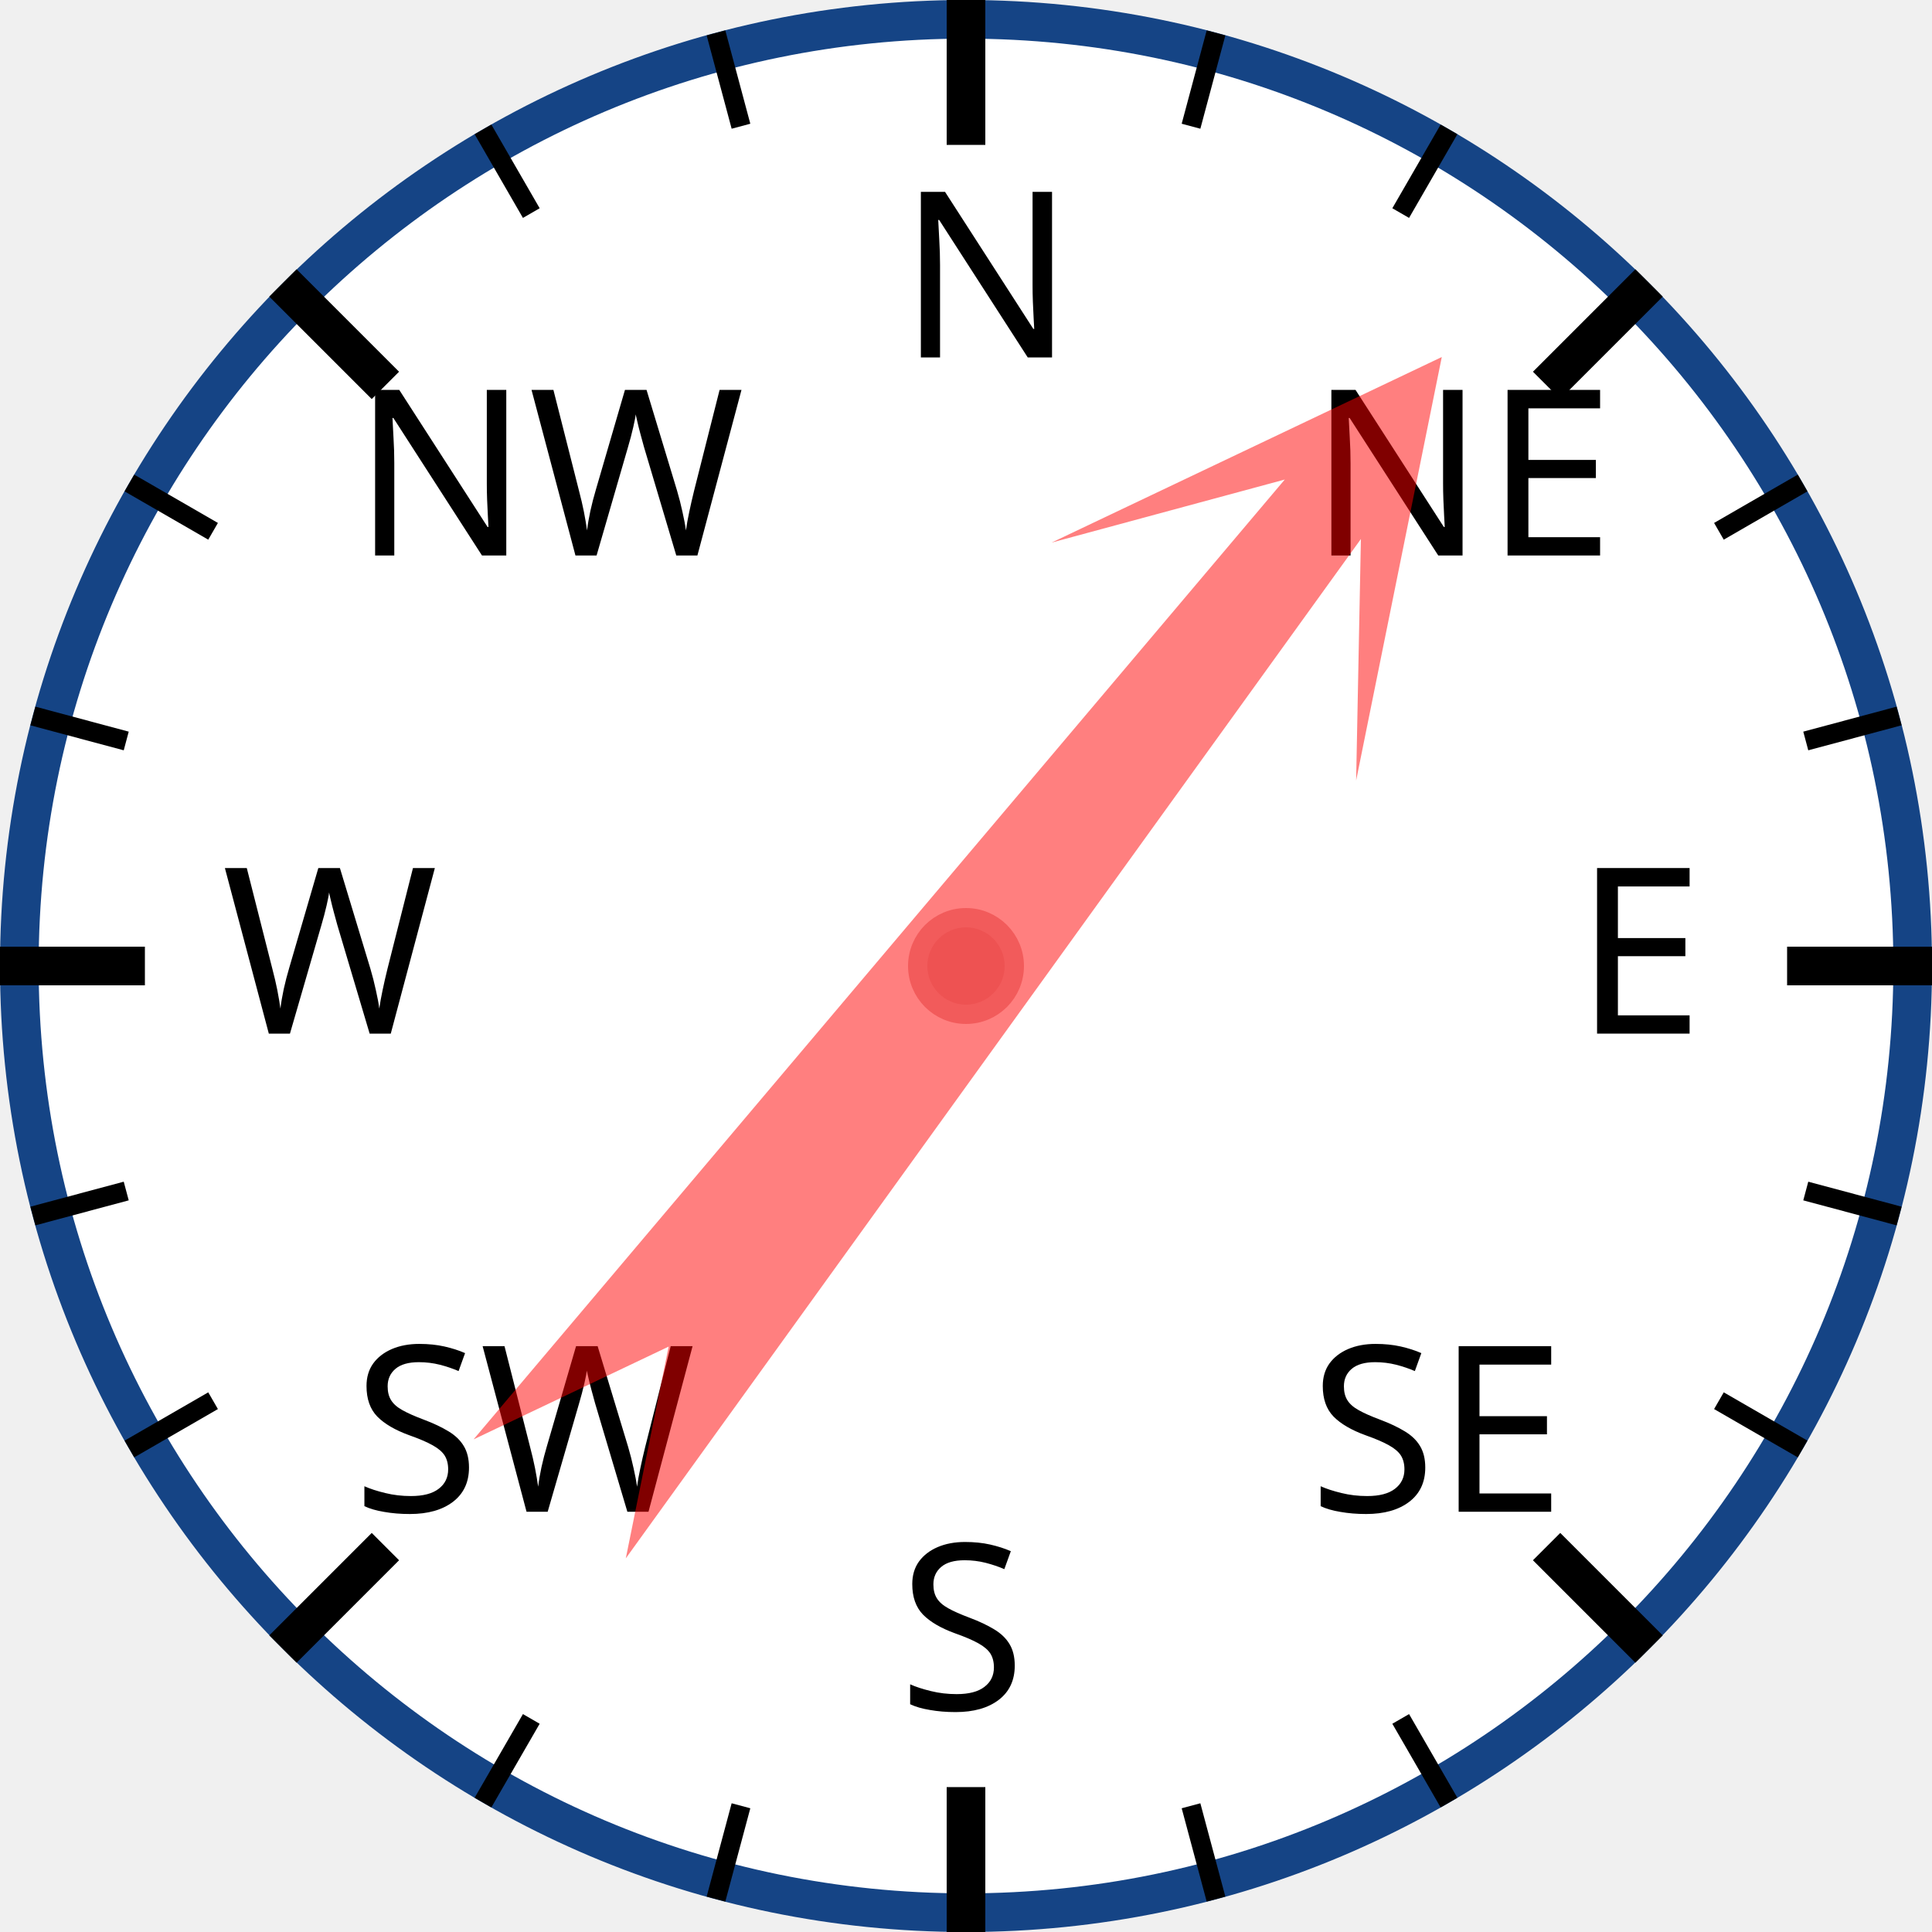
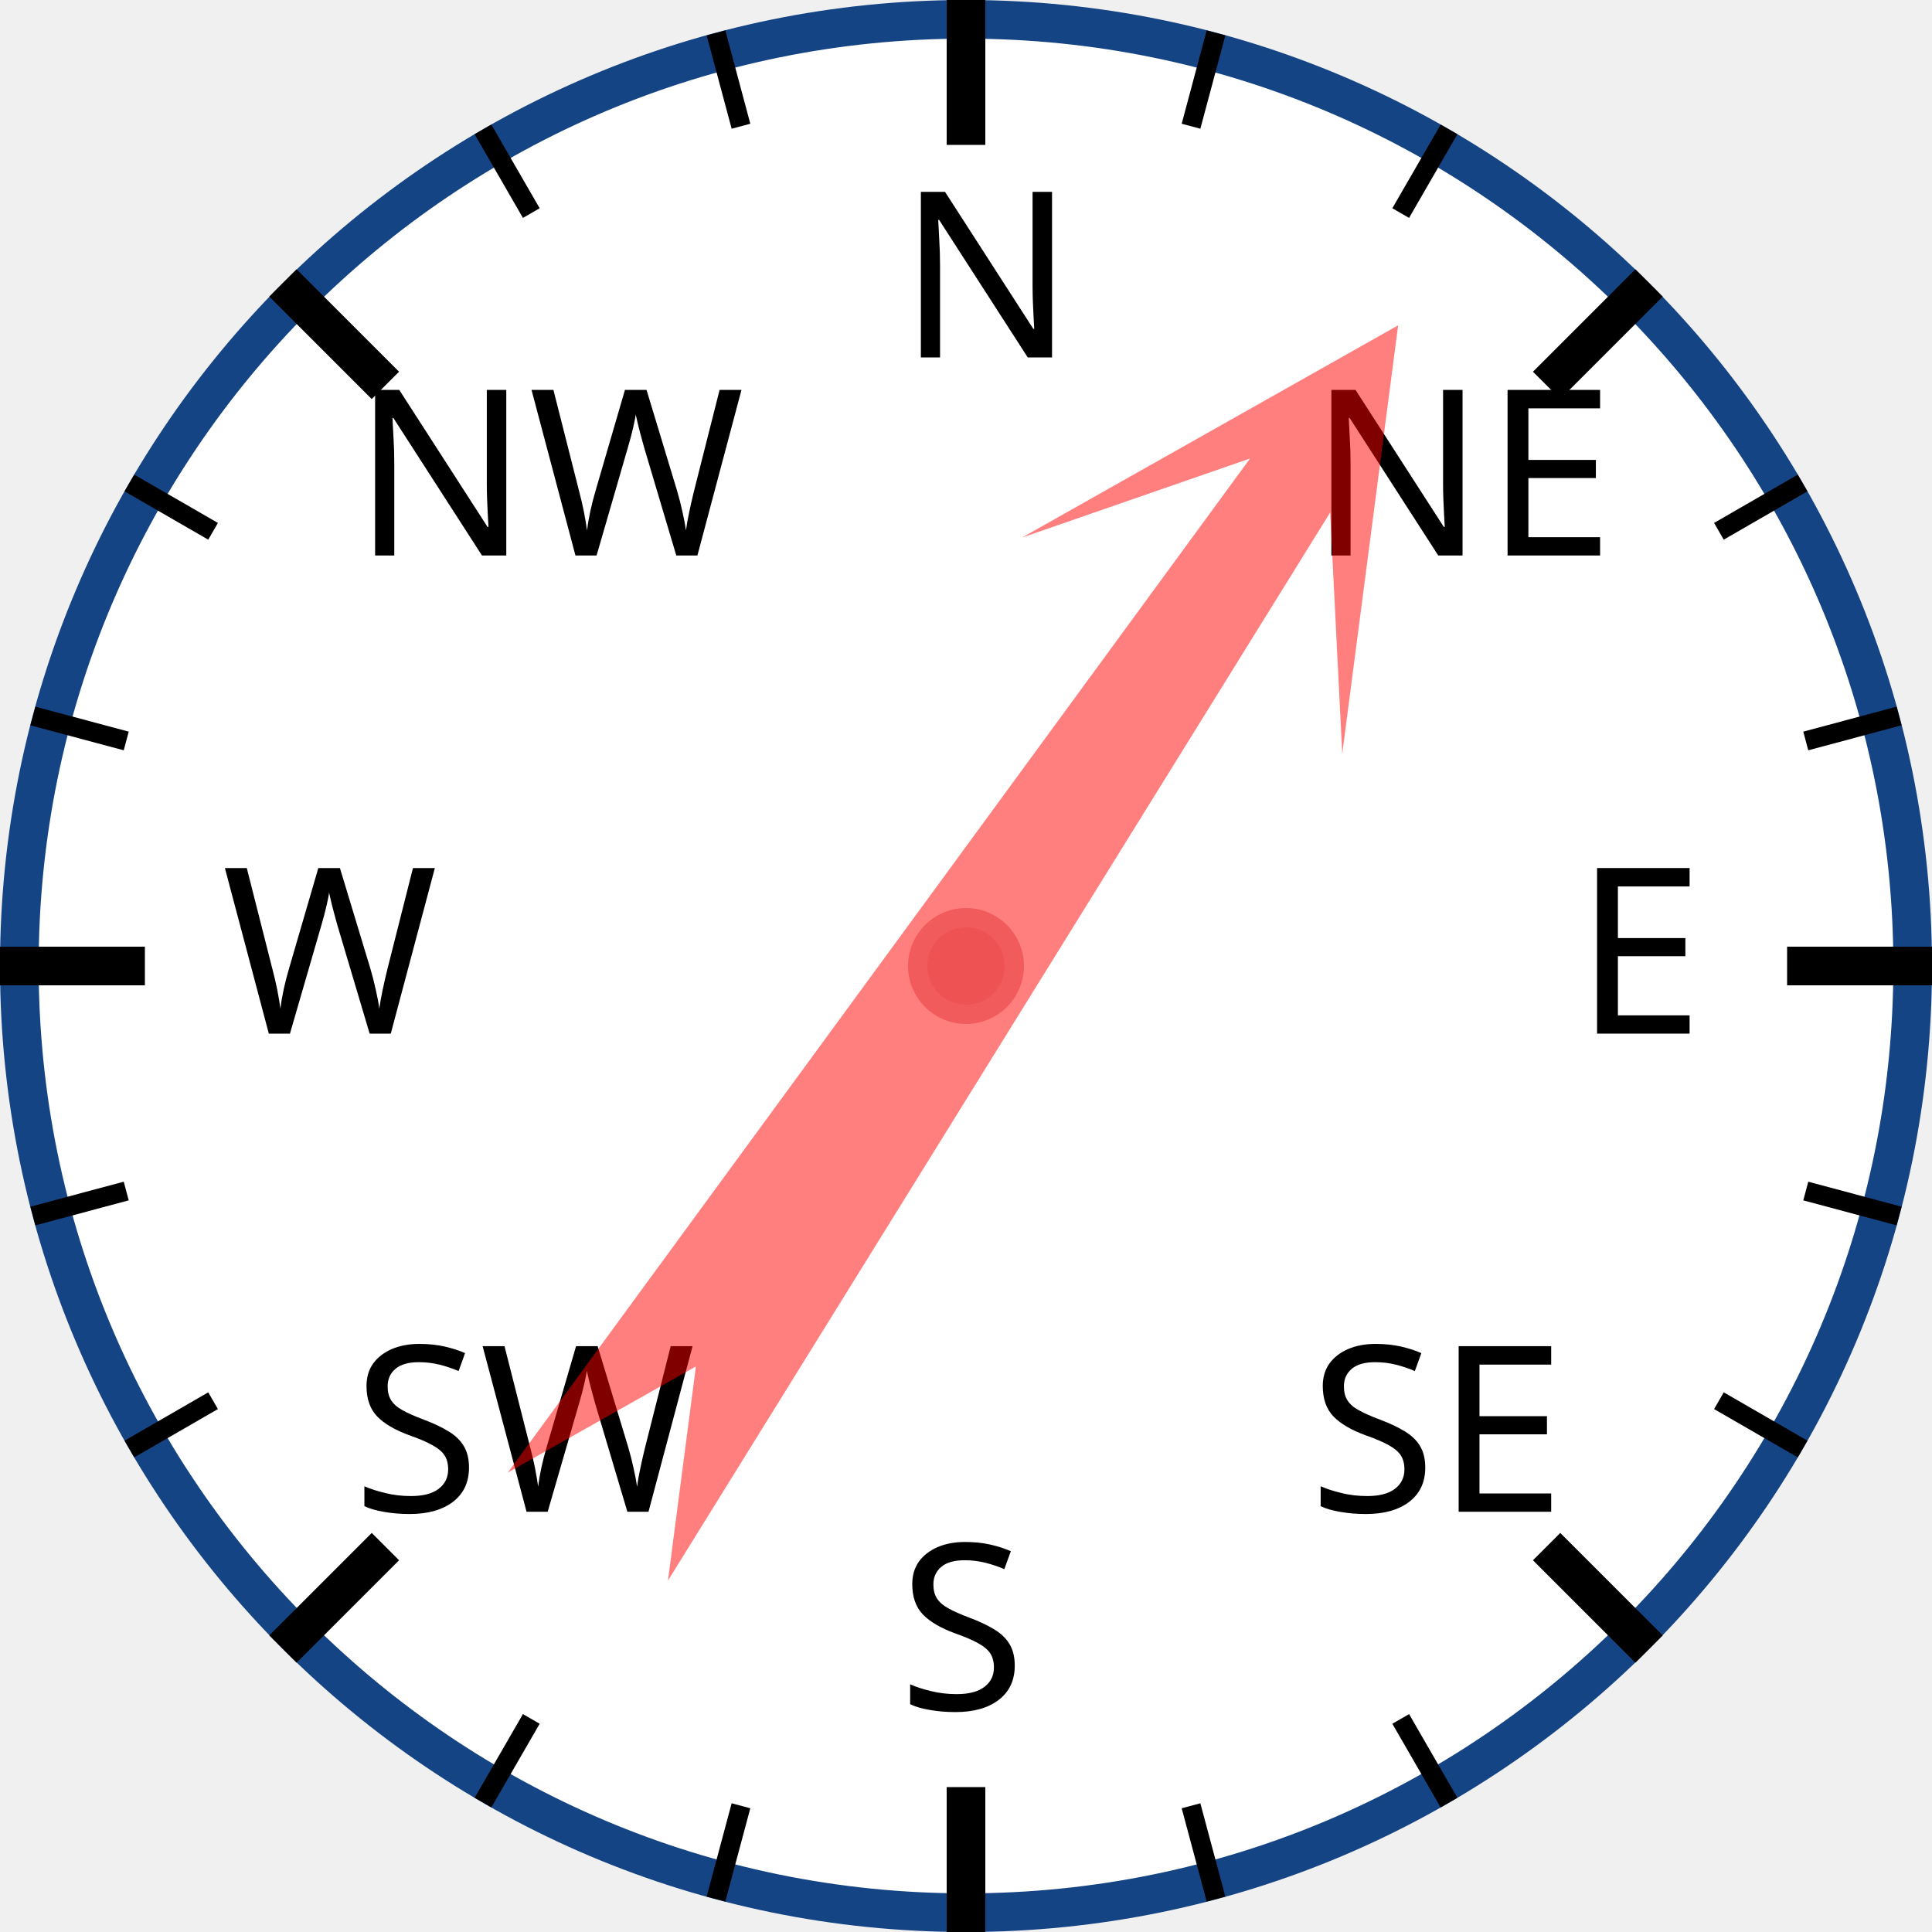
<svg xmlns="http://www.w3.org/2000/svg" width="120px" height="120px" viewBox="0 0 200 200">
  <circle cx="100" cy="100" r="98" style="fill: white; stroke: #154485; stroke-width: 4;" />
  <text x="93.0" y="37.0" style="font-family: sans-serif; font-size: 18pt;">N</text>
  <line x1="100.0" y1="0.0" x2="100.0" y2="15.0" style="stroke: black; stroke-width: 4;" />
  <line x1="74.118" y1="3.407" x2="76.706" y2="13.067" style="stroke: black; stroke-width: 2;" />
  <line x1="50" y1="13.397" x2="55" y2="22.058" style="stroke: black; stroke-width: 2;" />
  <text x="36.503" y="57.503" style="font-family: sans-serif; font-size: 18pt;">NW</text>
  <line x1="29.289" y1="29.289" x2="39.896" y2="39.896" style="stroke: black; stroke-width: 4;" />
  <line x1="13.397" y1="50" x2="22.058" y2="55" style="stroke: black; stroke-width: 2;" />
  <line x1="3.407" y1="74.118" x2="13.067" y2="76.706" style="stroke: black; stroke-width: 2;" />
  <text x="23.0" y="107.0" style="font-family: sans-serif; font-size: 18pt;">W</text>
  <line x1="0.0" y1="100.0" x2="15.0" y2="100.0" style="stroke: black; stroke-width: 4;" />
  <line x1="3.407" y1="125.882" x2="13.067" y2="123.294" style="stroke: black; stroke-width: 2;" />
  <line x1="13.397" y1="150" x2="22.058" y2="145" style="stroke: black; stroke-width: 2;" />
  <text x="36.503" y="156.497" style="font-family: sans-serif; font-size: 18pt;">SW</text>
  <line x1="29.289" y1="170.711" x2="39.896" y2="160.104" style="stroke: black; stroke-width: 4;" />
  <line x1="50" y1="186.603" x2="55" y2="177.942" style="stroke: black; stroke-width: 2;" />
  <line x1="74.118" y1="196.593" x2="76.706" y2="186.933" style="stroke: black; stroke-width: 2;" />
  <text x="93" y="177.0" style="font-family: sans-serif; font-size: 18pt;">S</text>
  <line x1="100" y1="200.0" x2="100" y2="185.0" style="stroke: black; stroke-width: 4;" />
  <line x1="125.882" y1="196.593" x2="123.294" y2="186.933" style="stroke: black; stroke-width: 2;" />
  <line x1="150.0" y1="186.603" x2="145.0" y2="177.942" style="stroke: black; stroke-width: 2;" />
  <text x="135.497" y="156.497" style="font-family: sans-serif; font-size: 18pt;">SE</text>
  <line x1="170.711" y1="170.711" x2="160.104" y2="160.104" style="stroke: black; stroke-width: 4;" />
  <line x1="186.603" y1="150" x2="177.942" y2="145" style="stroke: black; stroke-width: 2;" />
  <line x1="196.593" y1="125.882" x2="186.933" y2="123.294" style="stroke: black; stroke-width: 2;" />
  <text x="163.0" y="107" style="font-family: sans-serif; font-size: 18pt;">E</text>
  <line x1="200.0" y1="100" x2="185.0" y2="100" style="stroke: black; stroke-width: 4;" />
  <line x1="196.593" y1="74.118" x2="186.933" y2="76.706" style="stroke: black; stroke-width: 2;" />
  <line x1="186.603" y1="50" x2="177.942" y2="55" style="stroke: black; stroke-width: 2;" />
  <text x="135.497" y="57.503" style="font-family: sans-serif; font-size: 18pt;">NE</text>
  <line x1="170.711" y1="29.289" x2="160.104" y2="39.896" style="stroke: black; stroke-width: 4;" />
  <line x1="150" y1="13.397" x2="145" y2="22.058" style="stroke: black; stroke-width: 2;" />
  <line x1="125.882" y1="3.407" x2="123.294" y2="13.067" style="stroke: black; stroke-width: 2;" />
-   <polygon points="100 20 120 60 105 40 110 170 100 150 90 170 95 40 80 60" style="fill: red; fill-opacity: 0.5;" transform="rotate(38,100,100)" />
+   <polygon points="100 20 120 60 105 40 110 170 100 150 90 170 95 40 80 60" style="fill: red; fill-opacity: 0.5;" transform="rotate(34,100,100)" />
  <circle cx="100" cy="100" r="5" style="fill: #EE5252; stroke: #F25B5B; stroke-width: 2;" />
</svg>
